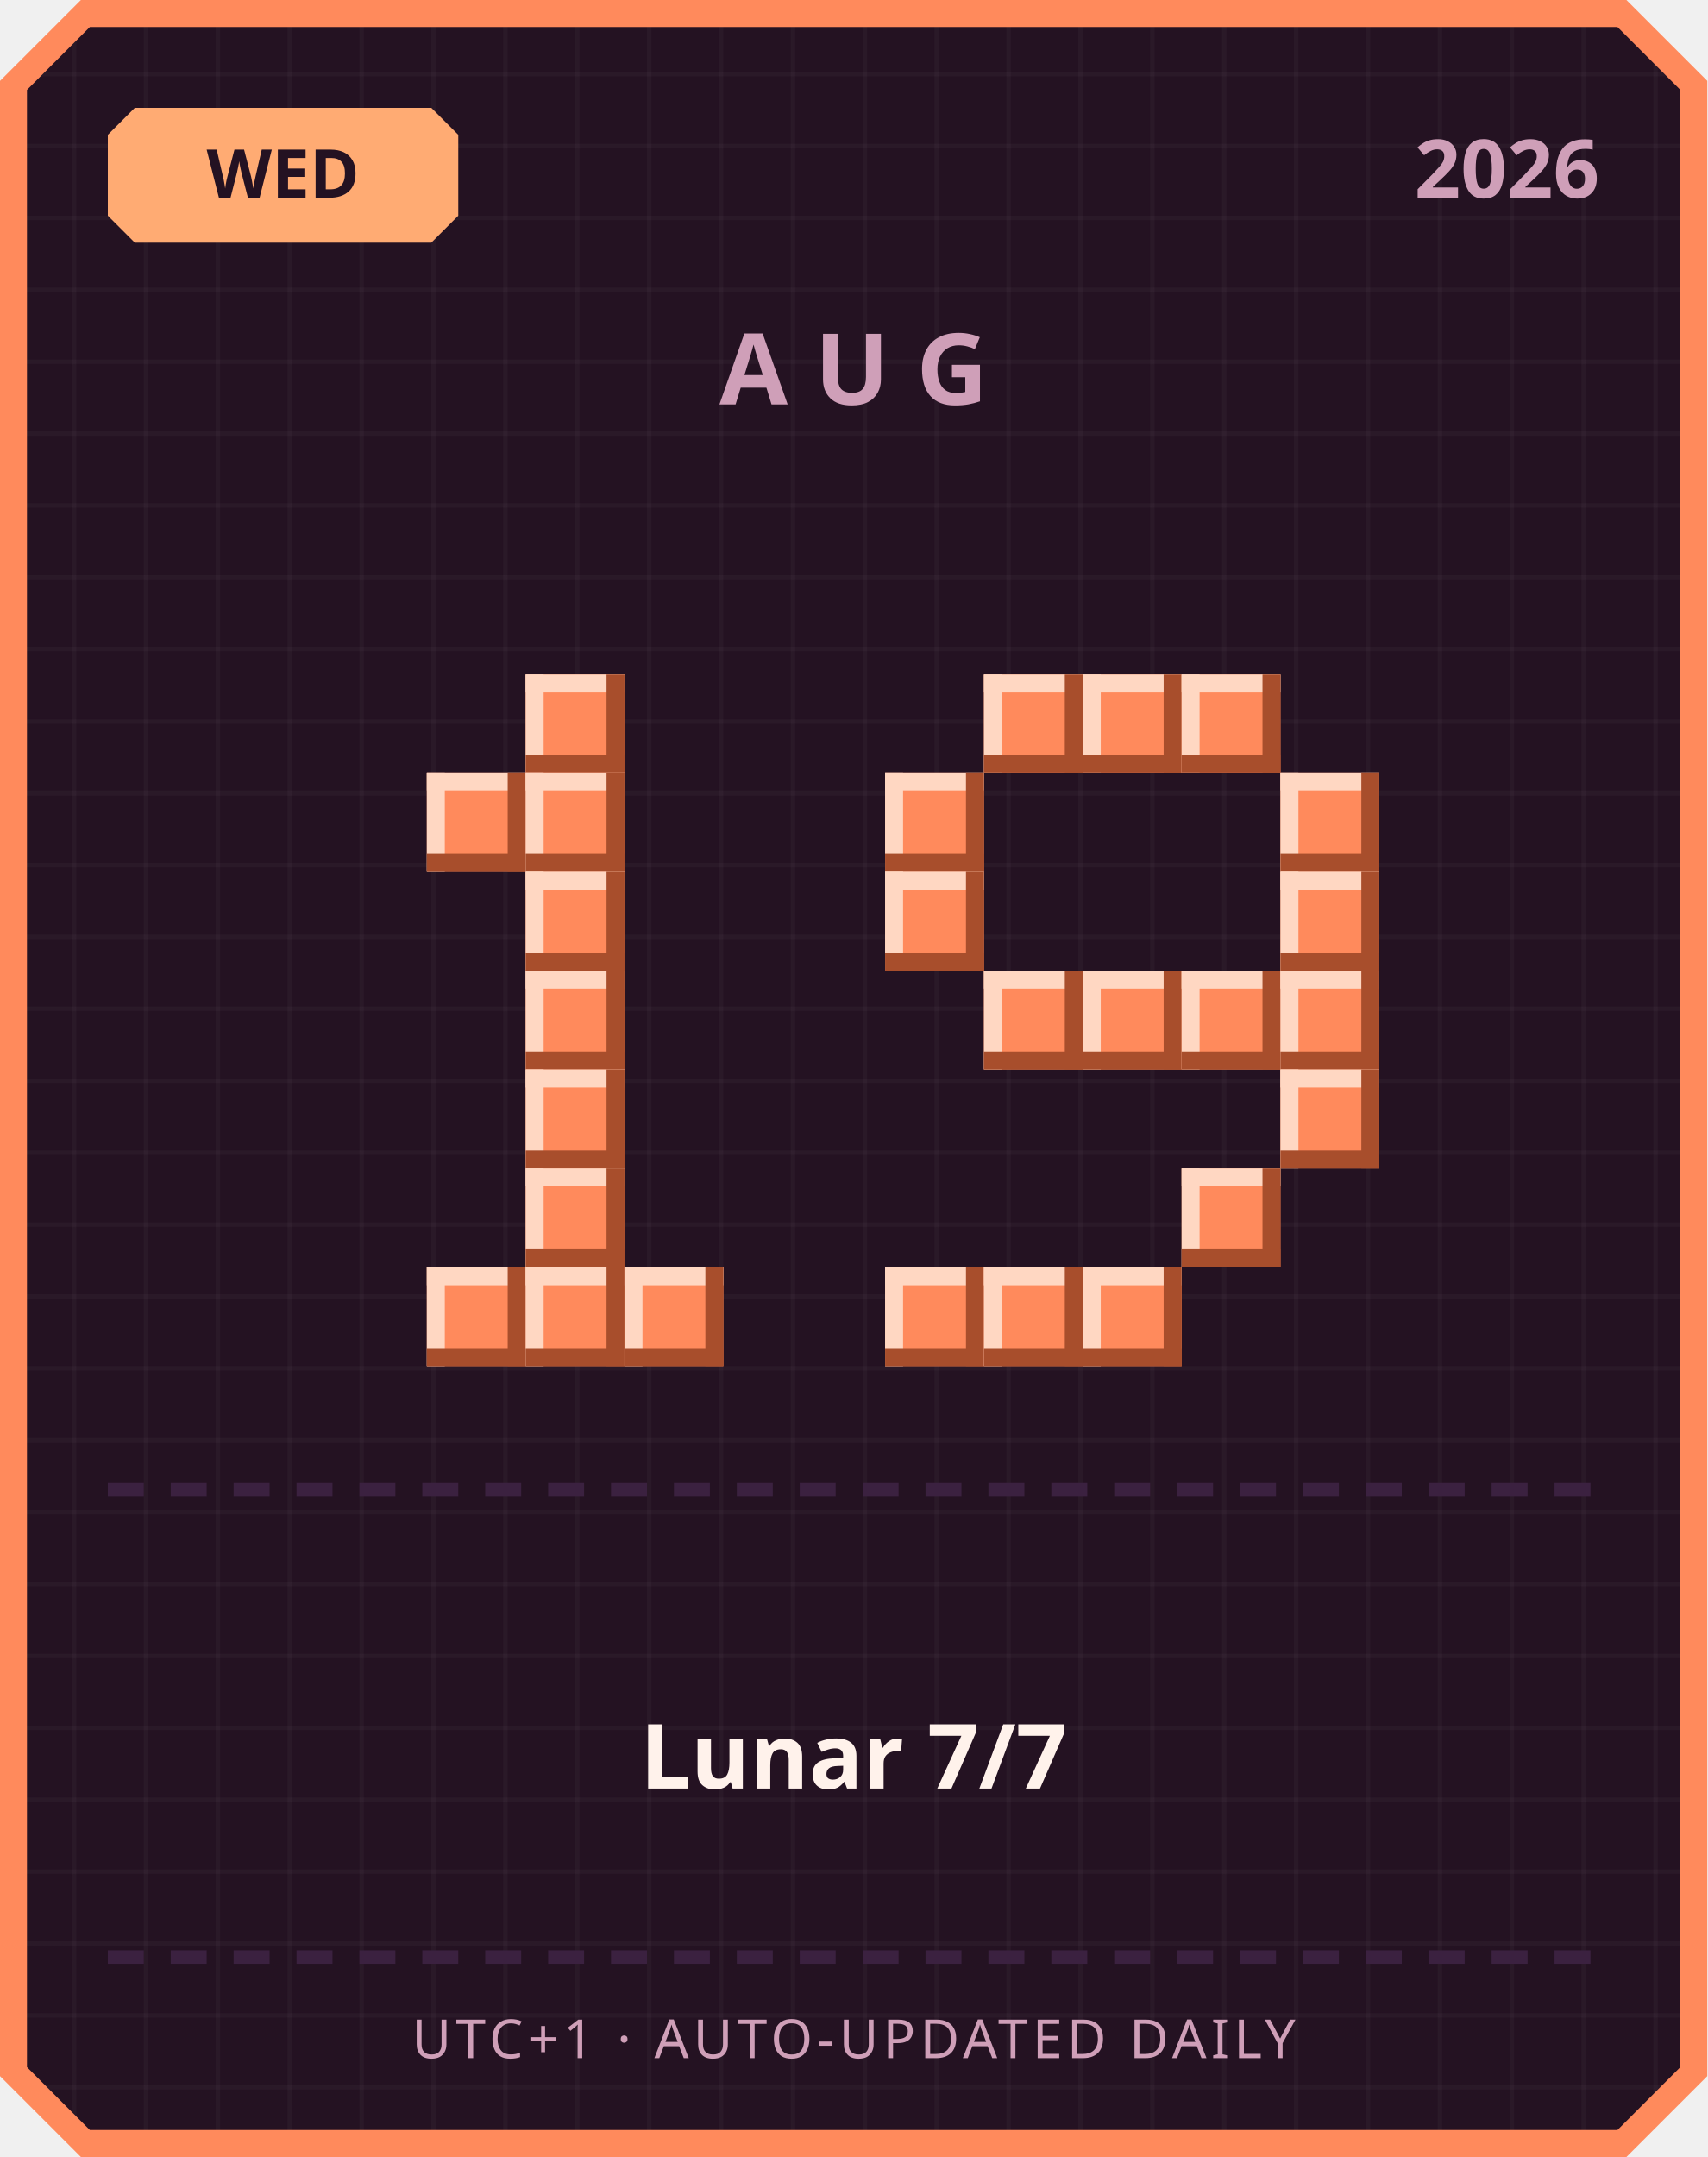
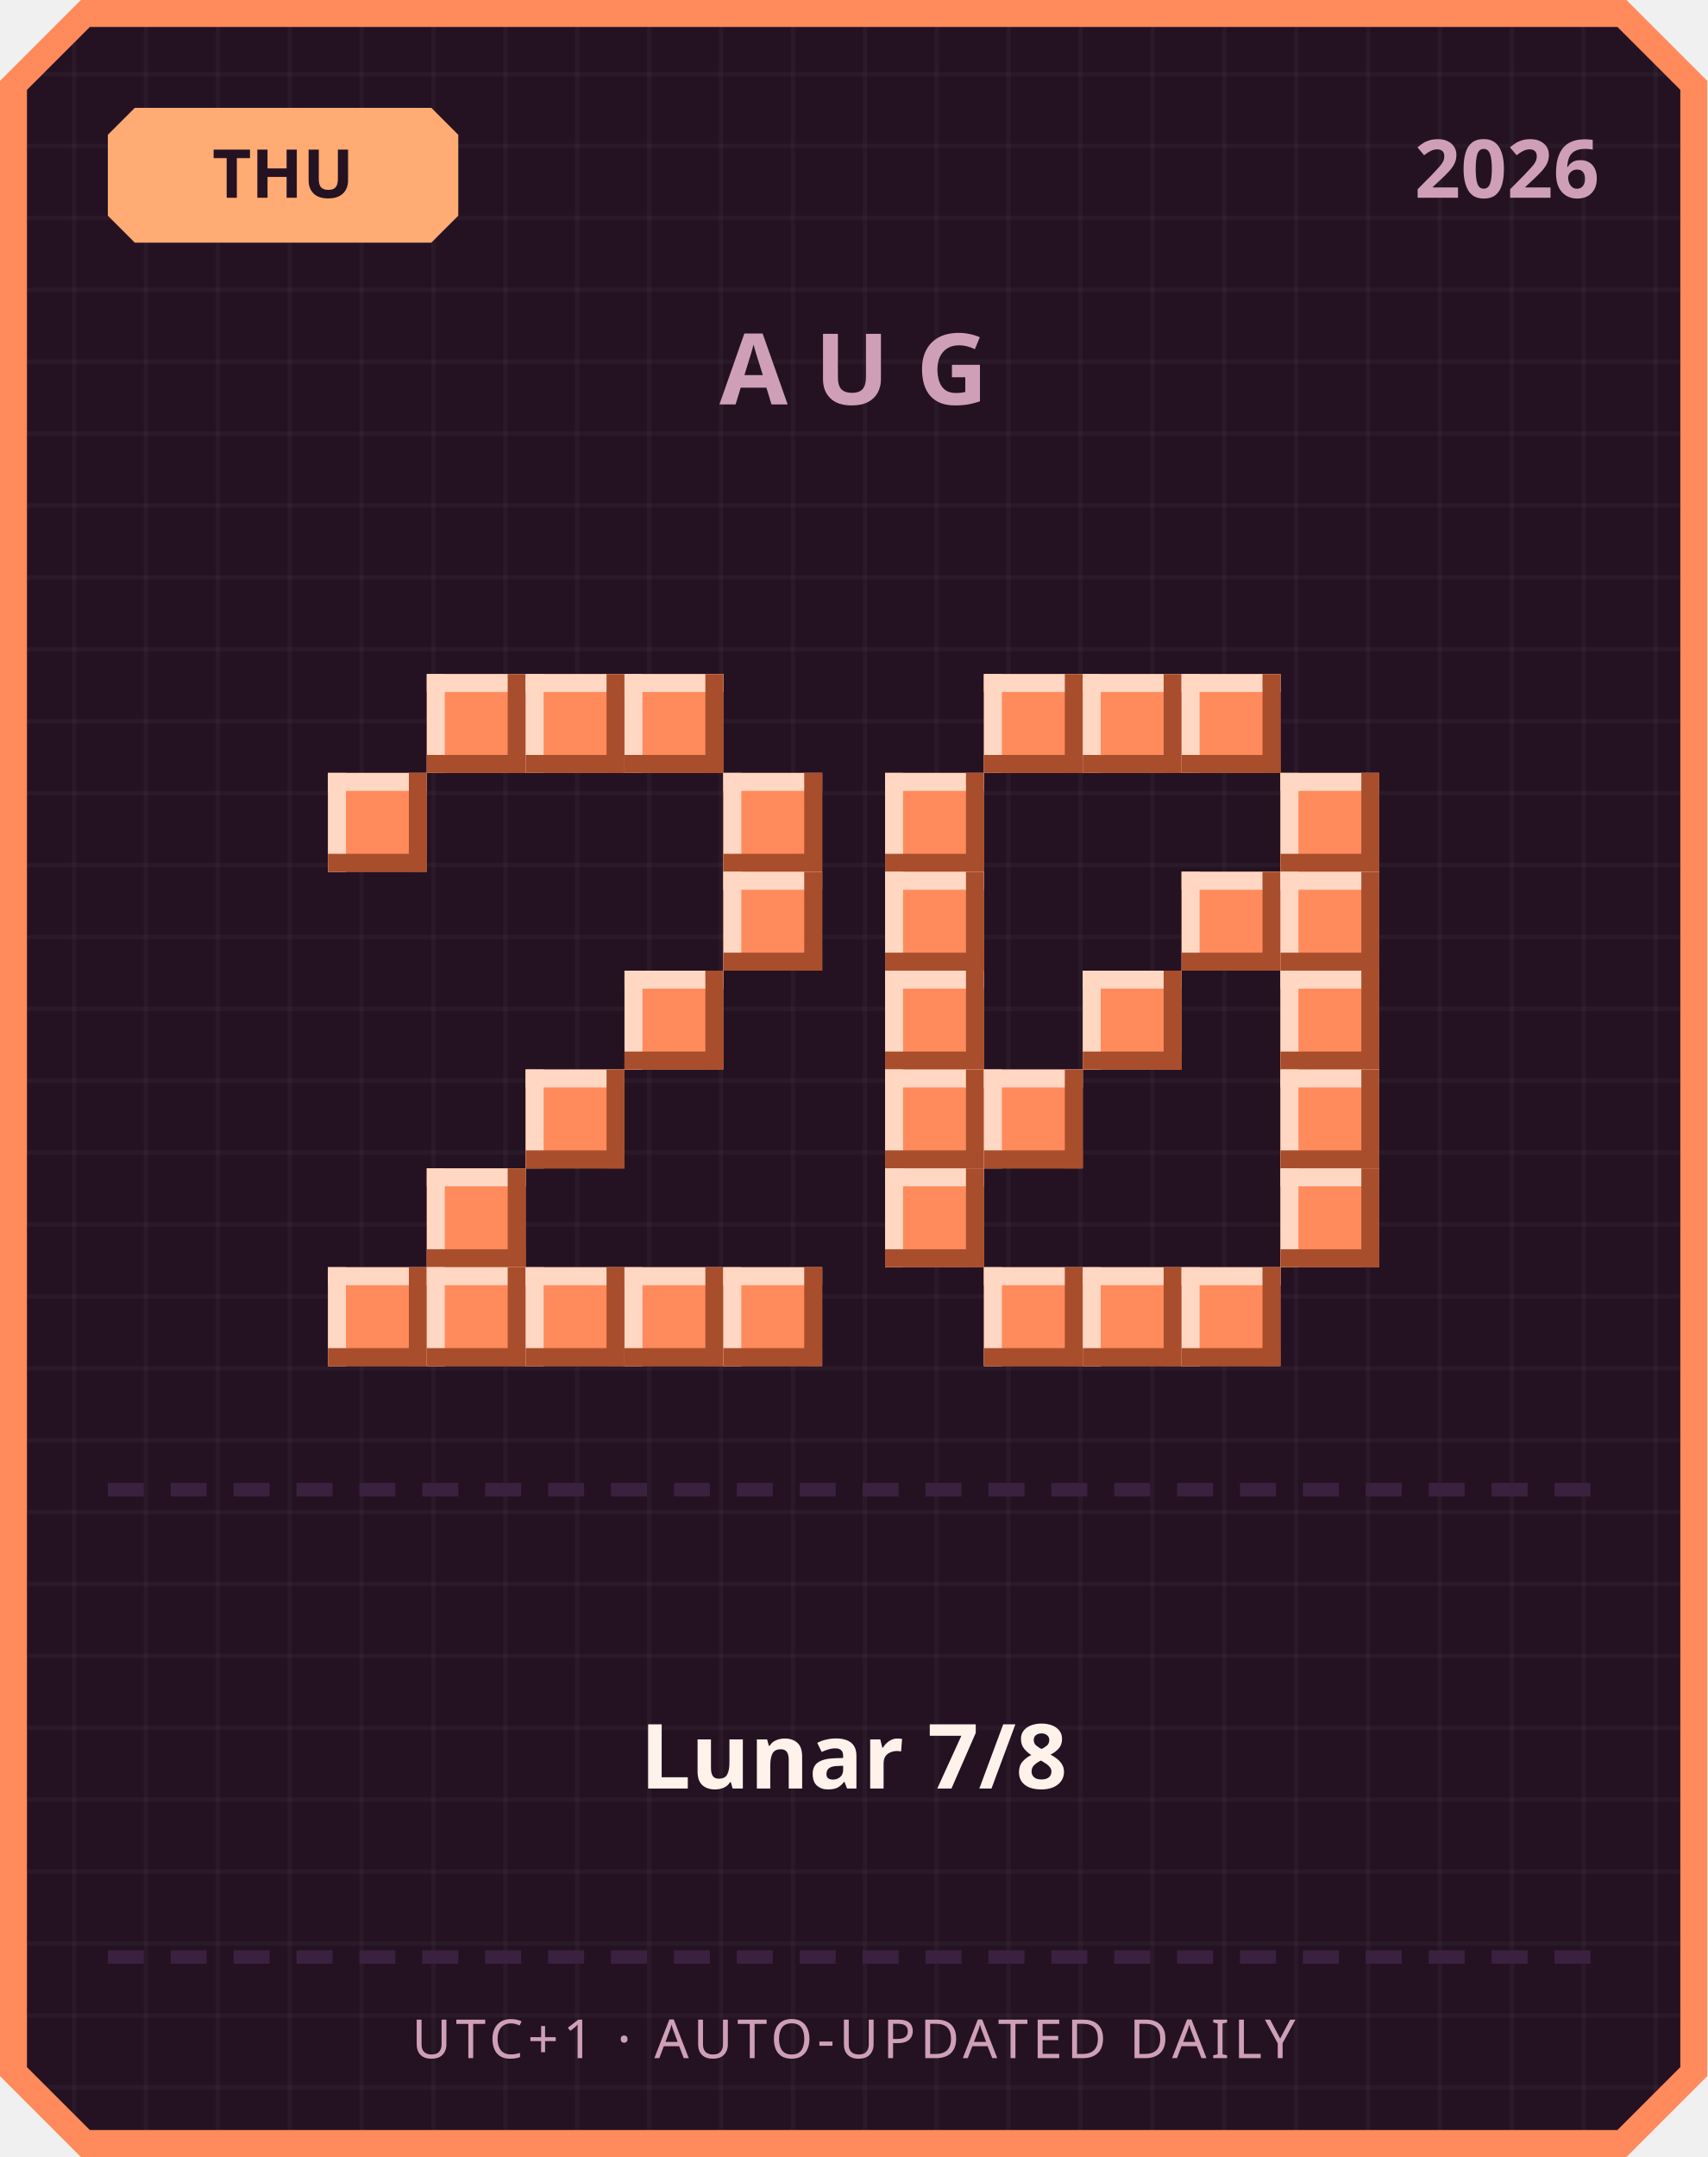
<svg xmlns="http://www.w3.org/2000/svg" width="380" height="480" viewBox="0 0 380 480">
  <defs>
    <pattern id="grid" width="16" height="16" patternUnits="userSpaceOnUse">
      <rect width="16" height="16" fill="#241222" />
      <rect width="1" height="16" fill="#ffffff" opacity="0.03" />
      <rect width="16" height="1" fill="#ffffff" opacity="0.03" />
    </pattern>
  </defs>
  <path d="M 18,0 L 362,0 L 380,18 L 380,462 L 362,480 L 18,480 L 0,462 L 0,18 Z" fill="#ff8a5c" />
  <path d="M 20,6 L 360,6 L 374,20 L 374,460 L 360,474 L 20,474 L 6,460 L 6,20 Z" fill="url(#grid)" />
  <path d="M 30,24 L 96,24 L 102,30 L 102,48 L 96,54 L 30,54 L 24,48 L 24,30 Z" fill="#ffab73" />
-   <text x="63" y="44" text-anchor="middle" font-family="'Segoe UI', sans-serif" font-size="15" font-weight="700" fill="#241222">WED</text>
+   <text x="63" y="44" text-anchor="middle" font-family="'Segoe UI', sans-serif" font-size="15" font-weight="700" fill="#241222">THU</text>
  <text x="356" y="44" text-anchor="end" font-family="'Segoe UI', sans-serif" font-size="18" font-weight="700" fill="#cf9fb8">2026</text>
  <text x="190" y="90" text-anchor="middle" font-family="'Segoe UI', sans-serif" font-size="22" font-weight="700" letter-spacing="6" fill="#cf9fb8">AUG</text>
+   <rect x="95" y="150" width="22" height="22" fill="#ff8a5c" />
+   <rect x="95" y="150" width="22" height="4" fill="#ffd7c2" />
+   <rect x="95" y="150" width="4" height="22" fill="#ffd7c2" />
+   <rect x="95" y="168" width="22" height="4" fill="#a84e2c" />
+   <rect x="113" y="150" width="4" height="22" fill="#a84e2c" />
  <rect x="117" y="150" width="22" height="22" fill="#ff8a5c" />
  <rect x="117" y="150" width="22" height="4" fill="#ffd7c2" />
  <rect x="117" y="150" width="4" height="22" fill="#ffd7c2" />
  <rect x="117" y="168" width="22" height="4" fill="#a84e2c" />
  <rect x="135" y="150" width="4" height="22" fill="#a84e2c" />
-   <rect x="95" y="172" width="22" height="22" fill="#ff8a5c" />
-   <rect x="95" y="172" width="22" height="4" fill="#ffd7c2" />
-   <rect x="95" y="172" width="4" height="22" fill="#ffd7c2" />
-   <rect x="95" y="190" width="22" height="4" fill="#a84e2c" />
-   <rect x="113" y="172" width="4" height="22" fill="#a84e2c" />
-   <rect x="117" y="172" width="22" height="22" fill="#ff8a5c" />
-   <rect x="117" y="172" width="22" height="4" fill="#ffd7c2" />
-   <rect x="117" y="172" width="4" height="22" fill="#ffd7c2" />
-   <rect x="117" y="190" width="22" height="4" fill="#a84e2c" />
-   <rect x="135" y="172" width="4" height="22" fill="#a84e2c" />
-   <rect x="117" y="194" width="22" height="22" fill="#ff8a5c" />
-   <rect x="117" y="194" width="22" height="4" fill="#ffd7c2" />
-   <rect x="117" y="194" width="4" height="22" fill="#ffd7c2" />
-   <rect x="117" y="212" width="22" height="4" fill="#a84e2c" />
-   <rect x="135" y="194" width="4" height="22" fill="#a84e2c" />
-   <rect x="117" y="216" width="22" height="22" fill="#ff8a5c" />
-   <rect x="117" y="216" width="22" height="4" fill="#ffd7c2" />
-   <rect x="117" y="216" width="4" height="22" fill="#ffd7c2" />
-   <rect x="117" y="234" width="22" height="4" fill="#a84e2c" />
-   <rect x="135" y="216" width="4" height="22" fill="#a84e2c" />
+   <rect x="139" y="150" width="22" height="22" fill="#ff8a5c" />
+   <rect x="139" y="150" width="22" height="4" fill="#ffd7c2" />
+   <rect x="139" y="150" width="4" height="22" fill="#ffd7c2" />
+   <rect x="139" y="168" width="22" height="4" fill="#a84e2c" />
+   <rect x="157" y="150" width="4" height="22" fill="#a84e2c" />
+   <rect x="73" y="172" width="22" height="22" fill="#ff8a5c" />
+   <rect x="73" y="172" width="22" height="4" fill="#ffd7c2" />
+   <rect x="73" y="172" width="4" height="22" fill="#ffd7c2" />
+   <rect x="73" y="190" width="22" height="4" fill="#a84e2c" />
+   <rect x="91" y="172" width="4" height="22" fill="#a84e2c" />
+   <rect x="161" y="172" width="22" height="22" fill="#ff8a5c" />
+   <rect x="161" y="172" width="22" height="4" fill="#ffd7c2" />
+   <rect x="161" y="172" width="4" height="22" fill="#ffd7c2" />
+   <rect x="161" y="190" width="22" height="4" fill="#a84e2c" />
+   <rect x="179" y="172" width="4" height="22" fill="#a84e2c" />
+   <rect x="161" y="194" width="22" height="22" fill="#ff8a5c" />
+   <rect x="161" y="194" width="22" height="4" fill="#ffd7c2" />
+   <rect x="161" y="194" width="4" height="22" fill="#ffd7c2" />
+   <rect x="161" y="212" width="22" height="4" fill="#a84e2c" />
+   <rect x="179" y="194" width="4" height="22" fill="#a84e2c" />
+   <rect x="139" y="216" width="22" height="22" fill="#ff8a5c" />
+   <rect x="139" y="216" width="22" height="4" fill="#ffd7c2" />
+   <rect x="139" y="216" width="4" height="22" fill="#ffd7c2" />
+   <rect x="139" y="234" width="22" height="4" fill="#a84e2c" />
+   <rect x="157" y="216" width="4" height="22" fill="#a84e2c" />
  <rect x="117" y="238" width="22" height="22" fill="#ff8a5c" />
  <rect x="117" y="238" width="22" height="4" fill="#ffd7c2" />
  <rect x="117" y="238" width="4" height="22" fill="#ffd7c2" />
  <rect x="117" y="256" width="22" height="4" fill="#a84e2c" />
  <rect x="135" y="238" width="4" height="22" fill="#a84e2c" />
-   <rect x="117" y="260" width="22" height="22" fill="#ff8a5c" />
-   <rect x="117" y="260" width="22" height="4" fill="#ffd7c2" />
-   <rect x="117" y="260" width="4" height="22" fill="#ffd7c2" />
-   <rect x="117" y="278" width="22" height="4" fill="#a84e2c" />
-   <rect x="135" y="260" width="4" height="22" fill="#a84e2c" />
+   <rect x="95" y="260" width="22" height="22" fill="#ff8a5c" />
+   <rect x="95" y="260" width="22" height="4" fill="#ffd7c2" />
+   <rect x="95" y="260" width="4" height="22" fill="#ffd7c2" />
+   <rect x="95" y="278" width="22" height="4" fill="#a84e2c" />
+   <rect x="113" y="260" width="4" height="22" fill="#a84e2c" />
+   <rect x="73" y="282" width="22" height="22" fill="#ff8a5c" />
+   <rect x="73" y="282" width="22" height="4" fill="#ffd7c2" />
+   <rect x="73" y="282" width="4" height="22" fill="#ffd7c2" />
+   <rect x="73" y="300" width="22" height="4" fill="#a84e2c" />
+   <rect x="91" y="282" width="4" height="22" fill="#a84e2c" />
  <rect x="95" y="282" width="22" height="22" fill="#ff8a5c" />
  <rect x="95" y="282" width="22" height="4" fill="#ffd7c2" />
  <rect x="95" y="282" width="4" height="22" fill="#ffd7c2" />
  <rect x="95" y="300" width="22" height="4" fill="#a84e2c" />
  <rect x="113" y="282" width="4" height="22" fill="#a84e2c" />
  <rect x="117" y="282" width="22" height="22" fill="#ff8a5c" />
  <rect x="117" y="282" width="22" height="4" fill="#ffd7c2" />
  <rect x="117" y="282" width="4" height="22" fill="#ffd7c2" />
  <rect x="117" y="300" width="22" height="4" fill="#a84e2c" />
  <rect x="135" y="282" width="4" height="22" fill="#a84e2c" />
  <rect x="139" y="282" width="22" height="22" fill="#ff8a5c" />
  <rect x="139" y="282" width="22" height="4" fill="#ffd7c2" />
  <rect x="139" y="282" width="4" height="22" fill="#ffd7c2" />
  <rect x="139" y="300" width="22" height="4" fill="#a84e2c" />
  <rect x="157" y="282" width="4" height="22" fill="#a84e2c" />
+   <rect x="161" y="282" width="22" height="22" fill="#ff8a5c" />
+   <rect x="161" y="282" width="22" height="4" fill="#ffd7c2" />
+   <rect x="161" y="282" width="4" height="22" fill="#ffd7c2" />
+   <rect x="161" y="300" width="22" height="4" fill="#a84e2c" />
+   <rect x="179" y="282" width="4" height="22" fill="#a84e2c" />
  <rect x="219" y="150" width="22" height="22" fill="#ff8a5c" />
  <rect x="219" y="150" width="22" height="4" fill="#ffd7c2" />
  <rect x="219" y="150" width="4" height="22" fill="#ffd7c2" />
  <rect x="219" y="168" width="22" height="4" fill="#a84e2c" />
  <rect x="237" y="150" width="4" height="22" fill="#a84e2c" />
  <rect x="241" y="150" width="22" height="22" fill="#ff8a5c" />
  <rect x="241" y="150" width="22" height="4" fill="#ffd7c2" />
  <rect x="241" y="150" width="4" height="22" fill="#ffd7c2" />
  <rect x="241" y="168" width="22" height="4" fill="#a84e2c" />
  <rect x="259" y="150" width="4" height="22" fill="#a84e2c" />
  <rect x="263" y="150" width="22" height="22" fill="#ff8a5c" />
  <rect x="263" y="150" width="22" height="4" fill="#ffd7c2" />
  <rect x="263" y="150" width="4" height="22" fill="#ffd7c2" />
  <rect x="263" y="168" width="22" height="4" fill="#a84e2c" />
  <rect x="281" y="150" width="4" height="22" fill="#a84e2c" />
  <rect x="197" y="172" width="22" height="22" fill="#ff8a5c" />
  <rect x="197" y="172" width="22" height="4" fill="#ffd7c2" />
  <rect x="197" y="172" width="4" height="22" fill="#ffd7c2" />
  <rect x="197" y="190" width="22" height="4" fill="#a84e2c" />
  <rect x="215" y="172" width="4" height="22" fill="#a84e2c" />
  <rect x="285" y="172" width="22" height="22" fill="#ff8a5c" />
  <rect x="285" y="172" width="22" height="4" fill="#ffd7c2" />
  <rect x="285" y="172" width="4" height="22" fill="#ffd7c2" />
  <rect x="285" y="190" width="22" height="4" fill="#a84e2c" />
  <rect x="303" y="172" width="4" height="22" fill="#a84e2c" />
  <rect x="197" y="194" width="22" height="22" fill="#ff8a5c" />
  <rect x="197" y="194" width="22" height="4" fill="#ffd7c2" />
  <rect x="197" y="194" width="4" height="22" fill="#ffd7c2" />
  <rect x="197" y="212" width="22" height="4" fill="#a84e2c" />
  <rect x="215" y="194" width="4" height="22" fill="#a84e2c" />
+   <rect x="263" y="194" width="22" height="22" fill="#ff8a5c" />
+   <rect x="263" y="194" width="22" height="4" fill="#ffd7c2" />
+   <rect x="263" y="194" width="4" height="22" fill="#ffd7c2" />
+   <rect x="263" y="212" width="22" height="4" fill="#a84e2c" />
+   <rect x="281" y="194" width="4" height="22" fill="#a84e2c" />
  <rect x="285" y="194" width="22" height="22" fill="#ff8a5c" />
  <rect x="285" y="194" width="22" height="4" fill="#ffd7c2" />
  <rect x="285" y="194" width="4" height="22" fill="#ffd7c2" />
  <rect x="285" y="212" width="22" height="4" fill="#a84e2c" />
  <rect x="303" y="194" width="4" height="22" fill="#a84e2c" />
-   <rect x="219" y="216" width="22" height="22" fill="#ff8a5c" />
-   <rect x="219" y="216" width="22" height="4" fill="#ffd7c2" />
-   <rect x="219" y="216" width="4" height="22" fill="#ffd7c2" />
-   <rect x="219" y="234" width="22" height="4" fill="#a84e2c" />
-   <rect x="237" y="216" width="4" height="22" fill="#a84e2c" />
+   <rect x="197" y="216" width="22" height="22" fill="#ff8a5c" />
+   <rect x="197" y="216" width="22" height="4" fill="#ffd7c2" />
+   <rect x="197" y="216" width="4" height="22" fill="#ffd7c2" />
+   <rect x="197" y="234" width="22" height="4" fill="#a84e2c" />
+   <rect x="215" y="216" width="4" height="22" fill="#a84e2c" />
  <rect x="241" y="216" width="22" height="22" fill="#ff8a5c" />
  <rect x="241" y="216" width="22" height="4" fill="#ffd7c2" />
  <rect x="241" y="216" width="4" height="22" fill="#ffd7c2" />
  <rect x="241" y="234" width="22" height="4" fill="#a84e2c" />
  <rect x="259" y="216" width="4" height="22" fill="#a84e2c" />
-   <rect x="263" y="216" width="22" height="22" fill="#ff8a5c" />
-   <rect x="263" y="216" width="22" height="4" fill="#ffd7c2" />
-   <rect x="263" y="216" width="4" height="22" fill="#ffd7c2" />
-   <rect x="263" y="234" width="22" height="4" fill="#a84e2c" />
-   <rect x="281" y="216" width="4" height="22" fill="#a84e2c" />
  <rect x="285" y="216" width="22" height="22" fill="#ff8a5c" />
  <rect x="285" y="216" width="22" height="4" fill="#ffd7c2" />
  <rect x="285" y="216" width="4" height="22" fill="#ffd7c2" />
  <rect x="285" y="234" width="22" height="4" fill="#a84e2c" />
  <rect x="303" y="216" width="4" height="22" fill="#a84e2c" />
+   <rect x="197" y="238" width="22" height="22" fill="#ff8a5c" />
+   <rect x="197" y="238" width="22" height="4" fill="#ffd7c2" />
+   <rect x="197" y="238" width="4" height="22" fill="#ffd7c2" />
+   <rect x="197" y="256" width="22" height="4" fill="#a84e2c" />
+   <rect x="215" y="238" width="4" height="22" fill="#a84e2c" />
+   <rect x="219" y="238" width="22" height="22" fill="#ff8a5c" />
+   <rect x="219" y="238" width="22" height="4" fill="#ffd7c2" />
+   <rect x="219" y="238" width="4" height="22" fill="#ffd7c2" />
+   <rect x="219" y="256" width="22" height="4" fill="#a84e2c" />
+   <rect x="237" y="238" width="4" height="22" fill="#a84e2c" />
  <rect x="285" y="238" width="22" height="22" fill="#ff8a5c" />
  <rect x="285" y="238" width="22" height="4" fill="#ffd7c2" />
  <rect x="285" y="238" width="4" height="22" fill="#ffd7c2" />
  <rect x="285" y="256" width="22" height="4" fill="#a84e2c" />
  <rect x="303" y="238" width="4" height="22" fill="#a84e2c" />
-   <rect x="263" y="260" width="22" height="22" fill="#ff8a5c" />
-   <rect x="263" y="260" width="22" height="4" fill="#ffd7c2" />
-   <rect x="263" y="260" width="4" height="22" fill="#ffd7c2" />
-   <rect x="263" y="278" width="22" height="4" fill="#a84e2c" />
-   <rect x="281" y="260" width="4" height="22" fill="#a84e2c" />
-   <rect x="197" y="282" width="22" height="22" fill="#ff8a5c" />
-   <rect x="197" y="282" width="22" height="4" fill="#ffd7c2" />
-   <rect x="197" y="282" width="4" height="22" fill="#ffd7c2" />
-   <rect x="197" y="300" width="22" height="4" fill="#a84e2c" />
-   <rect x="215" y="282" width="4" height="22" fill="#a84e2c" />
+   <rect x="197" y="260" width="22" height="22" fill="#ff8a5c" />
+   <rect x="197" y="260" width="22" height="4" fill="#ffd7c2" />
+   <rect x="197" y="260" width="4" height="22" fill="#ffd7c2" />
+   <rect x="197" y="278" width="22" height="4" fill="#a84e2c" />
+   <rect x="215" y="260" width="4" height="22" fill="#a84e2c" />
+   <rect x="285" y="260" width="22" height="22" fill="#ff8a5c" />
+   <rect x="285" y="260" width="22" height="4" fill="#ffd7c2" />
+   <rect x="285" y="260" width="4" height="22" fill="#ffd7c2" />
+   <rect x="285" y="278" width="22" height="4" fill="#a84e2c" />
+   <rect x="303" y="260" width="4" height="22" fill="#a84e2c" />
  <rect x="219" y="282" width="22" height="22" fill="#ff8a5c" />
  <rect x="219" y="282" width="22" height="4" fill="#ffd7c2" />
  <rect x="219" y="282" width="4" height="22" fill="#ffd7c2" />
  <rect x="219" y="300" width="22" height="4" fill="#a84e2c" />
  <rect x="237" y="282" width="4" height="22" fill="#a84e2c" />
  <rect x="241" y="282" width="22" height="22" fill="#ff8a5c" />
  <rect x="241" y="282" width="22" height="4" fill="#ffd7c2" />
  <rect x="241" y="282" width="4" height="22" fill="#ffd7c2" />
  <rect x="241" y="300" width="22" height="4" fill="#a84e2c" />
  <rect x="259" y="282" width="4" height="22" fill="#a84e2c" />
+   <rect x="263" y="282" width="22" height="22" fill="#ff8a5c" />
+   <rect x="263" y="282" width="22" height="4" fill="#ffd7c2" />
+   <rect x="263" y="282" width="4" height="22" fill="#ffd7c2" />
+   <rect x="263" y="300" width="22" height="4" fill="#a84e2c" />
+   <rect x="281" y="282" width="4" height="22" fill="#a84e2c" />
  <rect x="24" y="330" width="8" height="3" fill="#3b2140" />
  <rect x="38" y="330" width="8" height="3" fill="#3b2140" />
  <rect x="52" y="330" width="8" height="3" fill="#3b2140" />
  <rect x="66" y="330" width="8" height="3" fill="#3b2140" />
  <rect x="80" y="330" width="8" height="3" fill="#3b2140" />
  <rect x="94" y="330" width="8" height="3" fill="#3b2140" />
  <rect x="108" y="330" width="8" height="3" fill="#3b2140" />
  <rect x="122" y="330" width="8" height="3" fill="#3b2140" />
  <rect x="136" y="330" width="8" height="3" fill="#3b2140" />
  <rect x="150" y="330" width="8" height="3" fill="#3b2140" />
  <rect x="164" y="330" width="8" height="3" fill="#3b2140" />
  <rect x="178" y="330" width="8" height="3" fill="#3b2140" />
  <rect x="192" y="330" width="8" height="3" fill="#3b2140" />
  <rect x="206" y="330" width="8" height="3" fill="#3b2140" />
  <rect x="220" y="330" width="8" height="3" fill="#3b2140" />
  <rect x="234" y="330" width="8" height="3" fill="#3b2140" />
  <rect x="248" y="330" width="8" height="3" fill="#3b2140" />
  <rect x="262" y="330" width="8" height="3" fill="#3b2140" />
  <rect x="276" y="330" width="8" height="3" fill="#3b2140" />
  <rect x="290" y="330" width="8" height="3" fill="#3b2140" />
  <rect x="304" y="330" width="8" height="3" fill="#3b2140" />
  <rect x="318" y="330" width="8" height="3" fill="#3b2140" />
  <rect x="332" y="330" width="8" height="3" fill="#3b2140" />
  <rect x="346" y="330" width="8" height="3" fill="#3b2140" />
-   <text x="190" y="398" text-anchor="middle" font-family="'Segoe UI', 'Microsoft JhengHei', sans-serif" font-size="20" font-weight="700" fill="#fff2eb">Lunar 7/7</text>
+   <text x="190" y="398" text-anchor="middle" font-family="'Segoe UI', 'Microsoft JhengHei', sans-serif" font-size="20" font-weight="700" fill="#fff2eb">Lunar 7/8</text>
  <rect x="24" y="434" width="8" height="3" fill="#3b2140" />
  <rect x="38" y="434" width="8" height="3" fill="#3b2140" />
  <rect x="52" y="434" width="8" height="3" fill="#3b2140" />
  <rect x="66" y="434" width="8" height="3" fill="#3b2140" />
  <rect x="80" y="434" width="8" height="3" fill="#3b2140" />
  <rect x="94" y="434" width="8" height="3" fill="#3b2140" />
  <rect x="108" y="434" width="8" height="3" fill="#3b2140" />
  <rect x="122" y="434" width="8" height="3" fill="#3b2140" />
  <rect x="136" y="434" width="8" height="3" fill="#3b2140" />
  <rect x="150" y="434" width="8" height="3" fill="#3b2140" />
  <rect x="164" y="434" width="8" height="3" fill="#3b2140" />
  <rect x="178" y="434" width="8" height="3" fill="#3b2140" />
  <rect x="192" y="434" width="8" height="3" fill="#3b2140" />
  <rect x="206" y="434" width="8" height="3" fill="#3b2140" />
  <rect x="220" y="434" width="8" height="3" fill="#3b2140" />
  <rect x="234" y="434" width="8" height="3" fill="#3b2140" />
  <rect x="248" y="434" width="8" height="3" fill="#3b2140" />
  <rect x="262" y="434" width="8" height="3" fill="#3b2140" />
  <rect x="276" y="434" width="8" height="3" fill="#3b2140" />
  <rect x="290" y="434" width="8" height="3" fill="#3b2140" />
  <rect x="304" y="434" width="8" height="3" fill="#3b2140" />
  <rect x="318" y="434" width="8" height="3" fill="#3b2140" />
  <rect x="332" y="434" width="8" height="3" fill="#3b2140" />
  <rect x="346" y="434" width="8" height="3" fill="#3b2140" />
  <text x="190" y="458" text-anchor="middle" font-family="'Segoe UI', sans-serif" font-size="12" letter-spacing="1" fill="#cf9fb8">UTC+1 · AUTO-UPDATED DAILY</text>
</svg>
